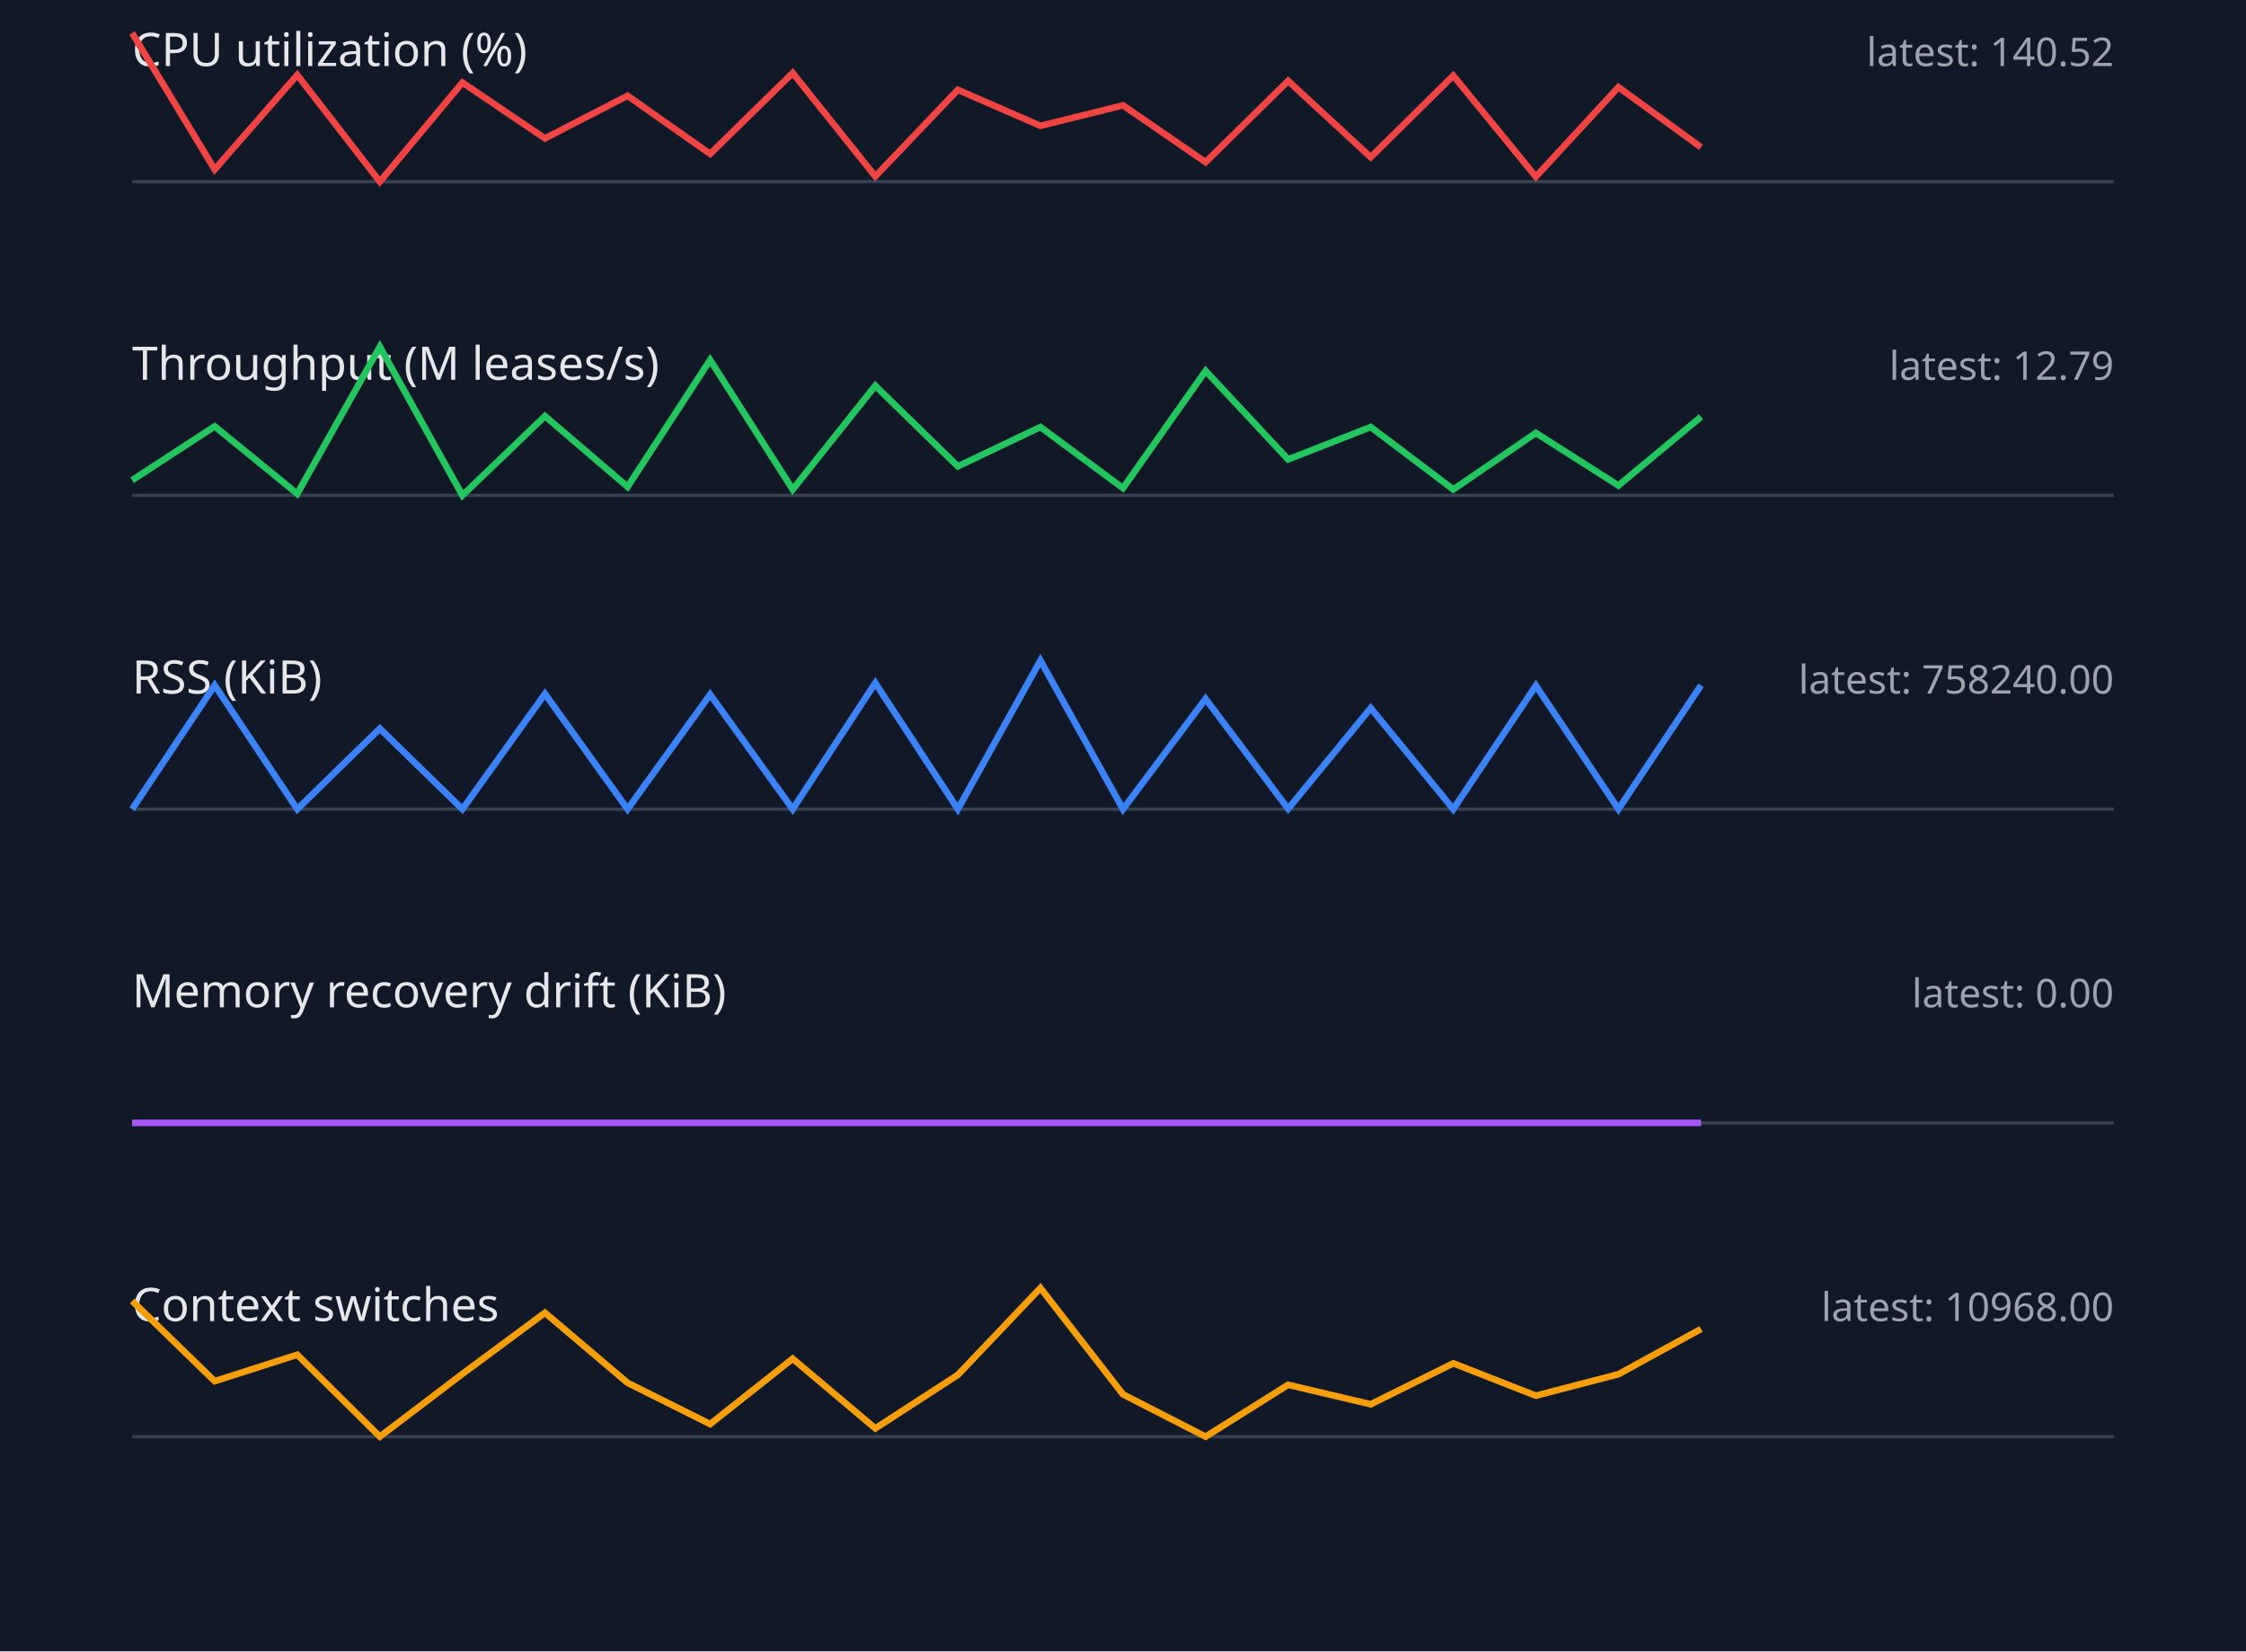
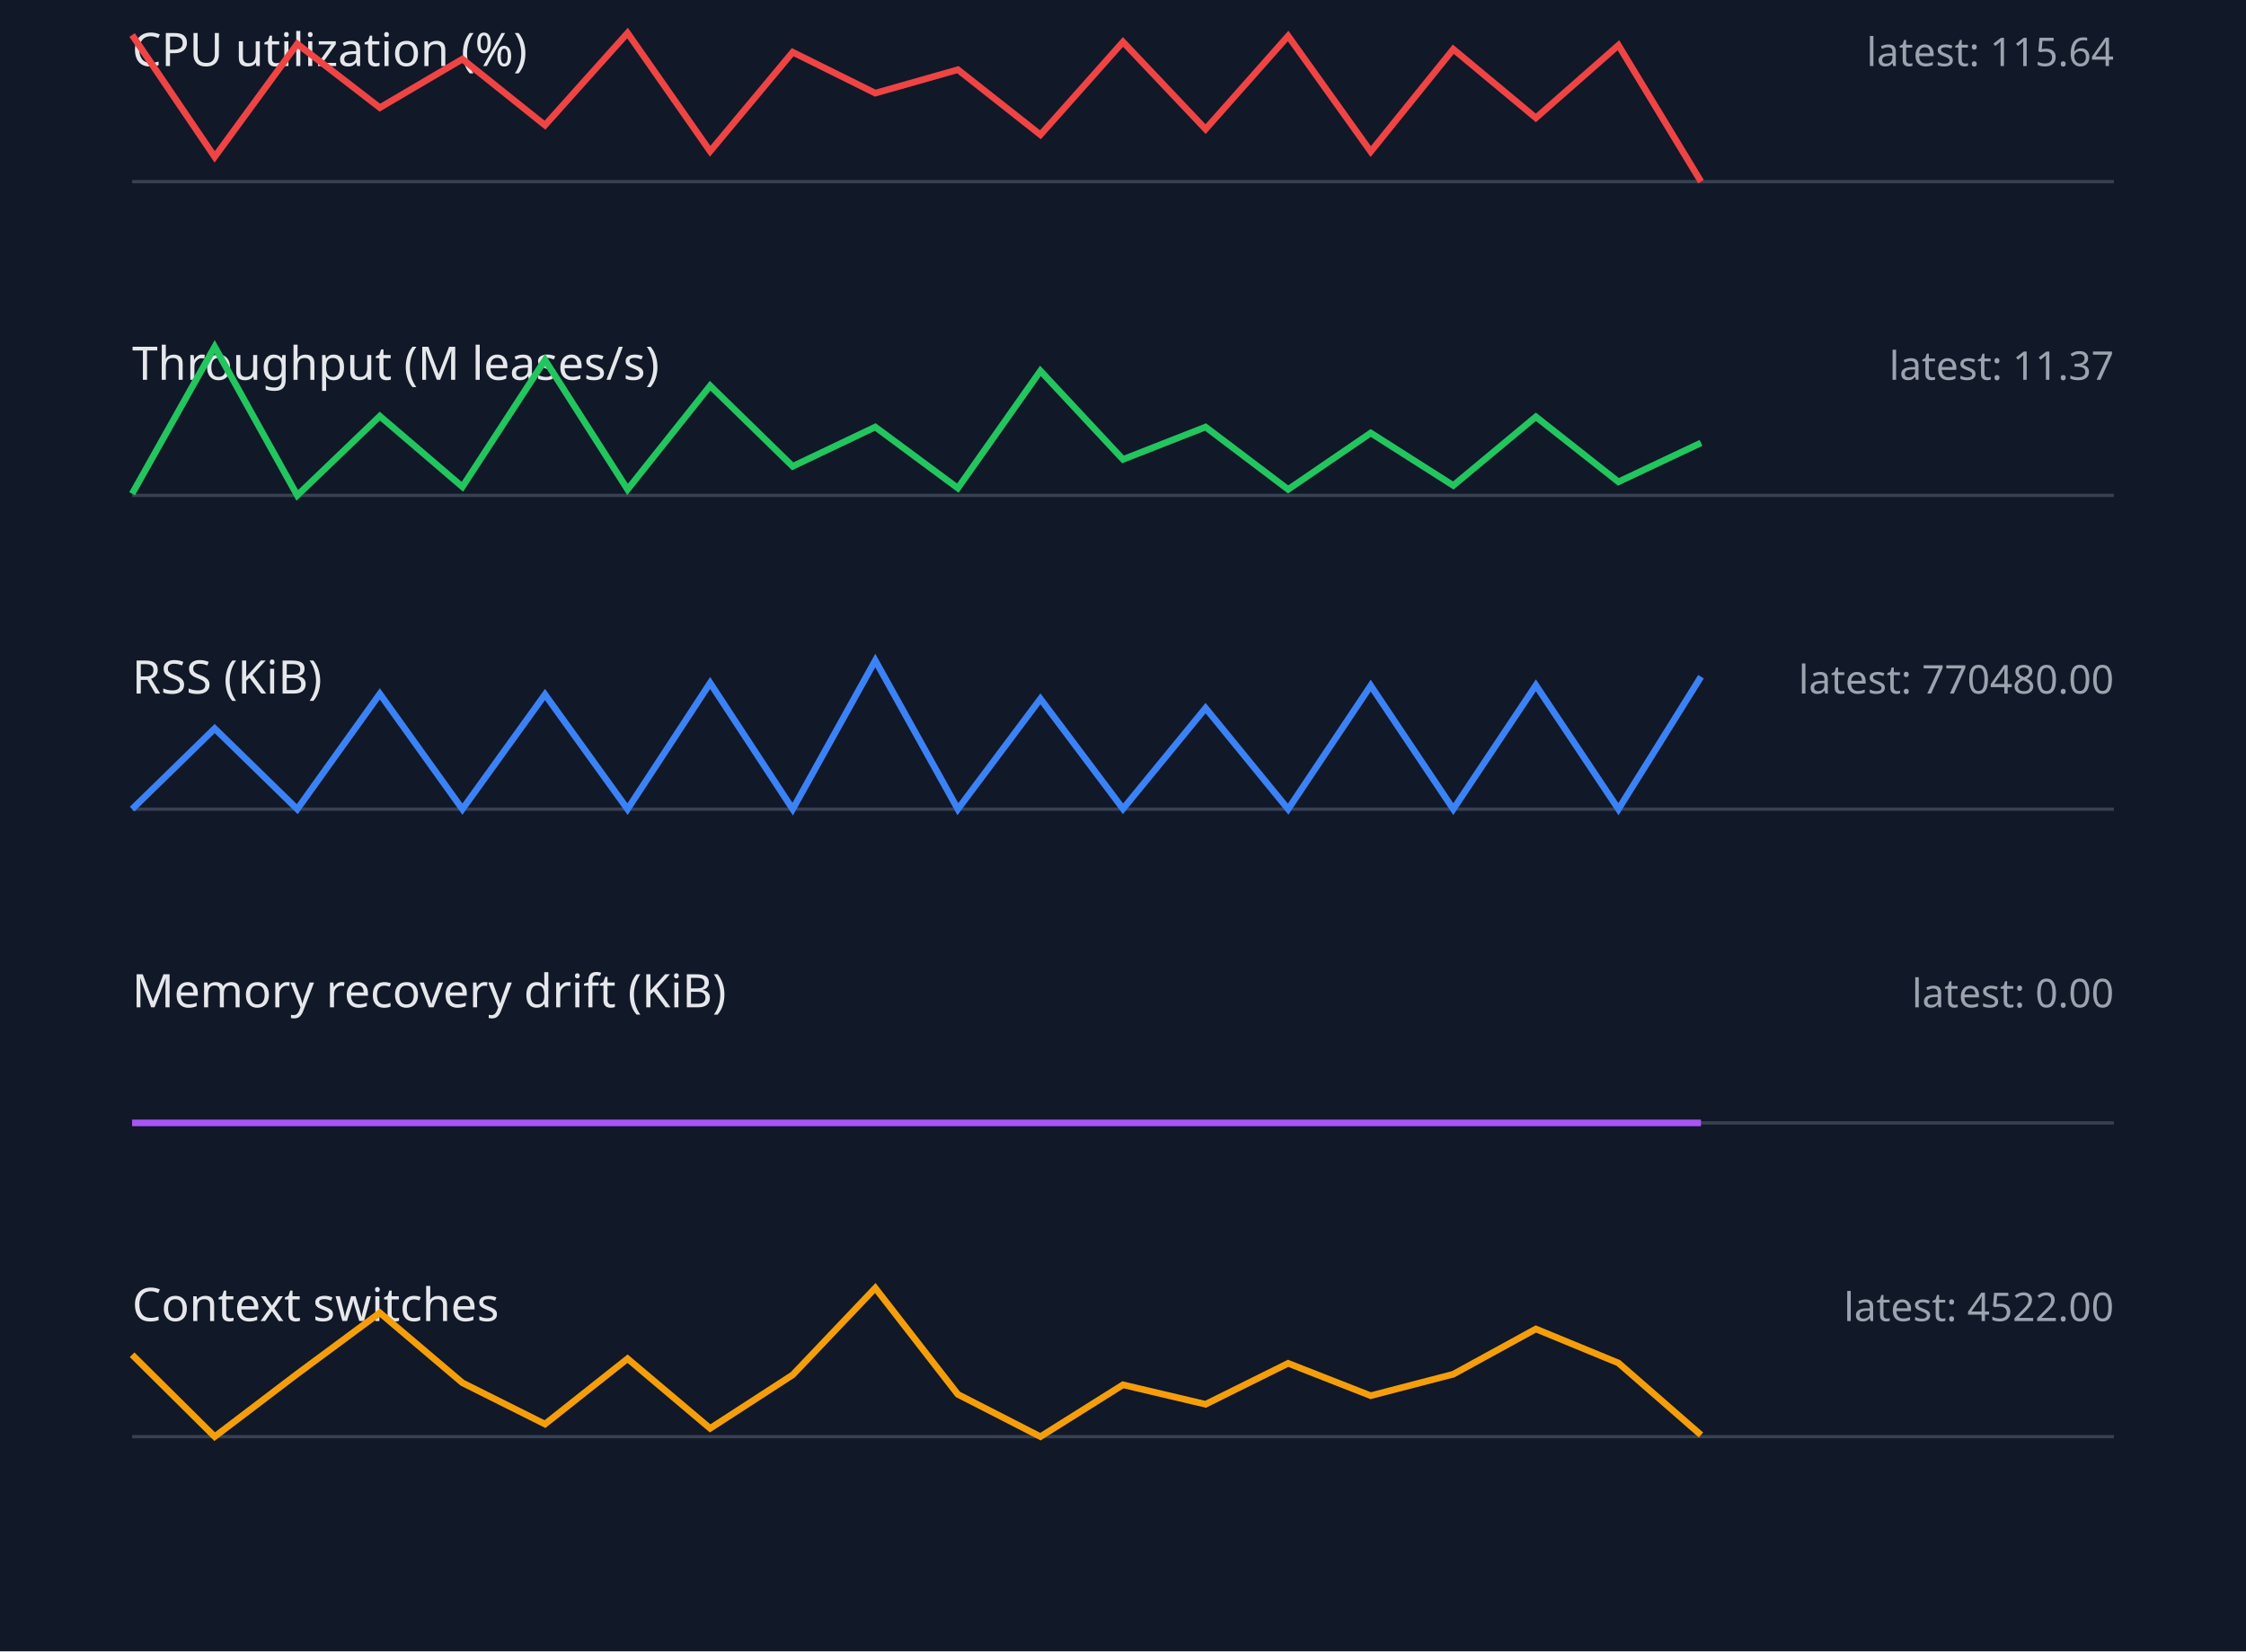
<svg xmlns="http://www.w3.org/2000/svg" width="680" height="500" viewBox="0 0 680 500">
  <style>.label{font:14px sans-serif;fill:#e5e7eb}.value{font:12px sans-serif;fill:#9ca3af}.axis{stroke:#374151}.series{fill:none;stroke-width:2}</style>
  <rect width="100%" height="100%" fill="#111827" />
  <text x="40" y="20" class="label">CPU utilization (%)</text>
-   <text x="640" y="20" text-anchor="end" class="value">latest: 140.52</text>
+   <text x="640" y="20" text-anchor="end" class="value">latest: 115.64</text>
  <line x1="40" y1="55" x2="640" y2="55" class="axis" />
-   <polyline points="40,10.0 65,51.3 90,22.7 115,55.0 140,25.0 165,41.9 190,29.0 215,46.6 240,22.1 265,53.4 290,27.2 315,38.1 340,31.9 365,49.1 390,24.5 415,47.6 440,22.9 465,53.5 490,26.4 515,44.6" stroke="#ef4444" class="series" />
+   <polyline points="40,10.6 65,47.5 90,13.3 115,32.6 140,17.9 165,37.9 190,10.0 215,45.8 240,15.8 265,28.2 290,21.1 315,40.8 340,12.7 365,39.1 390,10.9 415,45.9 440,14.9 465,35.7 490,13.7 515,55.0" stroke="#ef4444" class="series" />
  <text x="40" y="115" class="label">Throughput (M leases/s)</text>
-   <text x="640" y="115" text-anchor="end" class="value">latest: 12.79</text>
+   <text x="640" y="115" text-anchor="end" class="value">latest: 11.37</text>
  <line x1="40" y1="150" x2="640" y2="150" class="axis" />
-   <polyline points="40,145.4 65,129.1 90,149.5 115,105.0 140,150.0 165,126.0 190,147.4 215,109.0 240,148.2 265,116.8 290,141.2 315,129.3 340,147.8 365,112.3 390,139.1 415,129.3 440,148.2 465,131.1 490,147.0 515,126.2" stroke="#22c55e" class="series" />
+   <polyline points="40,149.5 65,105.0 90,150.0 115,126.0 140,147.4 165,109.0 190,148.2 215,116.8 240,141.2 265,129.3 290,147.8 315,112.3 340,139.1 365,129.3 390,148.2 415,131.1 440,147.0 465,126.2 490,145.9 515,134.1" stroke="#22c55e" class="series" />
  <text x="40" y="210" class="label">RSS (KiB)</text>
-   <text x="640" y="210" text-anchor="end" class="value">latest: 758240.00</text>
+   <text x="640" y="210" text-anchor="end" class="value">latest: 770480.00</text>
  <line x1="40" y1="245" x2="640" y2="245" class="axis" />
-   <polyline points="40,245.0 65,207.5 90,245.0 115,220.6 140,245.0 165,210.1 190,245.0 215,210.3 240,245.0 265,206.8 290,245.0 315,200.0 340,245.0 365,211.6 390,244.9 415,214.4 440,245.0 465,207.6 490,245.0 515,207.5" stroke="#3b82f6" class="series" />
+   <polyline points="40,245.0 65,220.6 90,245.0 115,210.1 140,245.0 165,210.3 190,245.0 215,206.8 240,245.0 265,200.0 290,245.0 315,211.6 340,244.9 365,214.4 390,245.0 415,207.6 440,245.0 465,207.5 490,245.0 515,204.9" stroke="#3b82f6" class="series" />
  <text x="40" y="305" class="label">Memory recovery drift (KiB)</text>
  <text x="640" y="305" text-anchor="end" class="value">latest: 0.00</text>
  <line x1="40" y1="340" x2="640" y2="340" class="axis" />
  <polyline points="40,340.0 65,340.0 90,340.0 115,340.0 140,340.0 165,340.0 190,340.0 215,340.0 240,340.0 265,340.0 290,340.0 315,340.0 340,340.0 365,340.0 390,340.0 415,340.0 440,340.0 465,340.0 490,340.0 515,340.0" stroke="#a855f7" class="series" />
  <text x="40" y="400" class="label">Context switches</text>
-   <text x="640" y="400" text-anchor="end" class="value">latest: 10968.00</text>
+   <text x="640" y="400" text-anchor="end" class="value">latest: 4522.00</text>
  <line x1="40" y1="435" x2="640" y2="435" class="axis" />
-   <polyline points="40,393.9 65,418.2 90,410.2 115,435.0 140,416.0 165,397.5 190,418.7 215,431.2 240,411.4 265,432.5 290,416.3 315,390.0 340,422.2 365,435.0 390,419.3 415,425.2 440,412.8 465,422.6 490,416.1 515,402.4" stroke="#f59e0b" class="series" />
+   <polyline points="40,410.2 65,435.0 90,416.0 115,397.5 140,418.7 165,431.2 190,411.4 215,432.5 240,416.3 265,390.0 290,422.2 315,435.0 340,419.3 365,425.2 390,412.8 415,422.6 440,416.1 465,402.4 490,412.7 515,434.5" stroke="#f59e0b" class="series" />
</svg>
